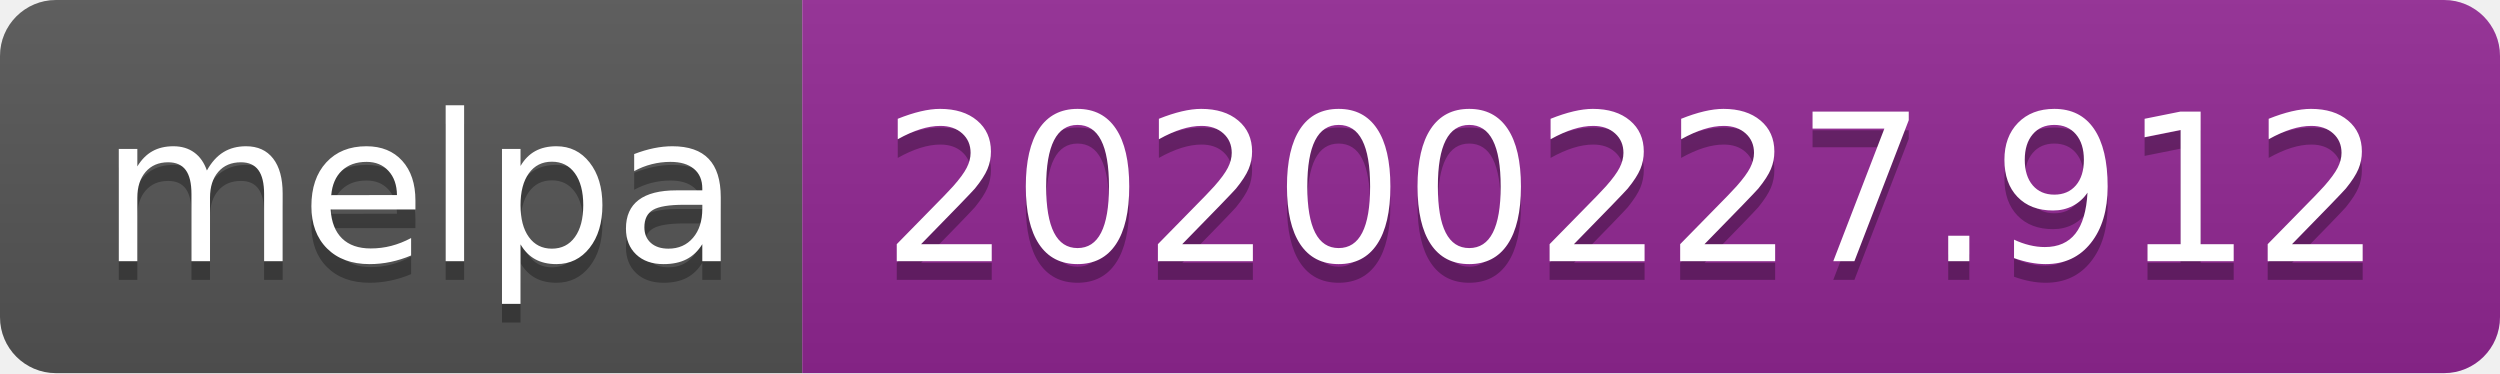
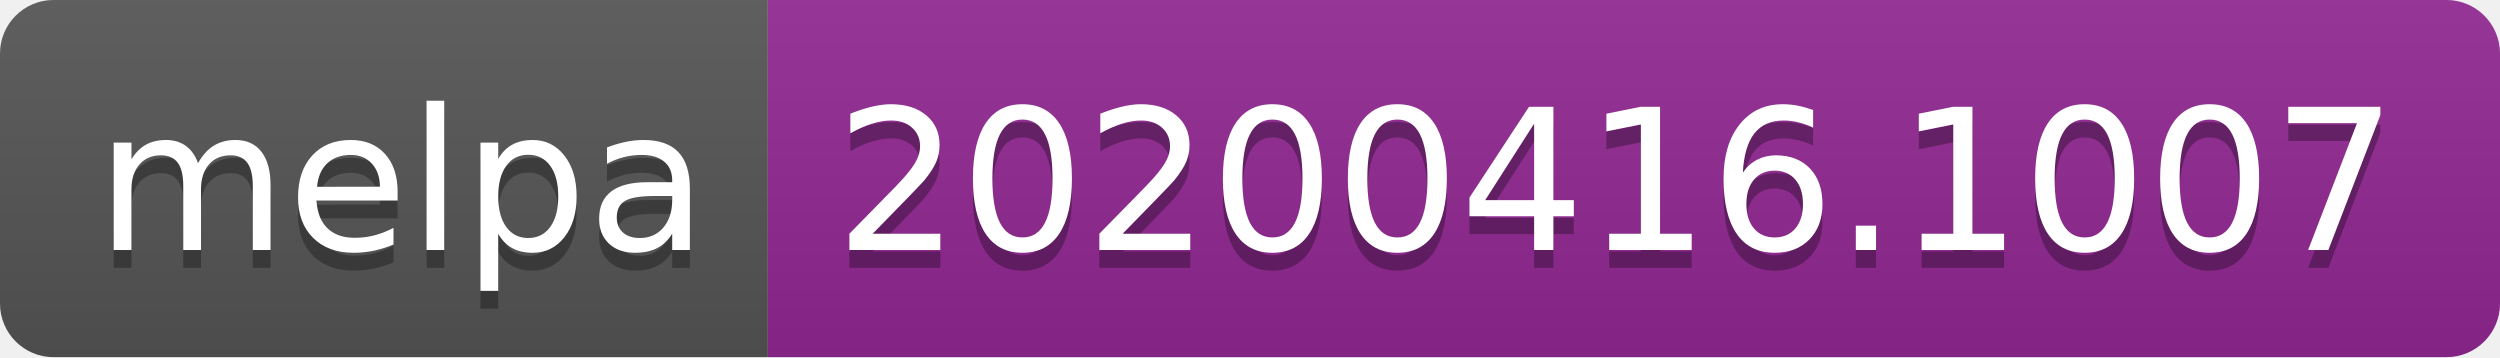
- <svg xmlns="http://www.w3.org/2000/svg" width="134" height="20">
+ <svg xmlns="http://www.w3.org/2000/svg" width="140" height="20">
  <linearGradient id="b" x2="0" y2="100%">
    <stop offset="0" stop-color="#bbb" stop-opacity=".1" />
    <stop offset="1" stop-opacity=".1" />
  </linearGradient>
  <clipPath id="a">
-     <rect width="134" height="20" rx="3" fill="#fff" />
+     <rect width="140" height="20" rx="3" fill="#fff" />
  </clipPath>
  <g clip-path="url(#a)">
    <path fill="#555" d="M0 0h43v20H0z" />
-     <path fill="#922793" d="M43 0h91v20H43z" />
-     <path fill="url(#b)" d="M0 0h134v20H0z" />
+     <path fill="#922793" d="M43 0h97v20H43z" />
+     <path fill="url(#b)" d="M0 0h140v20H0z" />
  </g>
  <g fill="#fff" text-anchor="middle" font-family="DejaVu Sans,Verdana,Geneva,sans-serif" font-size="110">
    <text x="225" y="150" fill="#010101" fill-opacity=".3" transform="scale(.1)" textLength="330">melpa</text>
    <text x="225" y="140" transform="scale(.1)" textLength="330">melpa</text>
-     <text x="875" y="150" fill="#010101" fill-opacity=".3" transform="scale(.1)" textLength="810">20200227.912</text>
-     <text x="875" y="140" transform="scale(.1)" textLength="810">20200227.912</text>
+     <text x="905" y="150" fill="#010101" fill-opacity=".3" transform="scale(.1)" textLength="870">20200416.1007</text>
+     <text x="905" y="140" transform="scale(.1)" textLength="870">20200416.1007</text>
  </g>
</svg>
